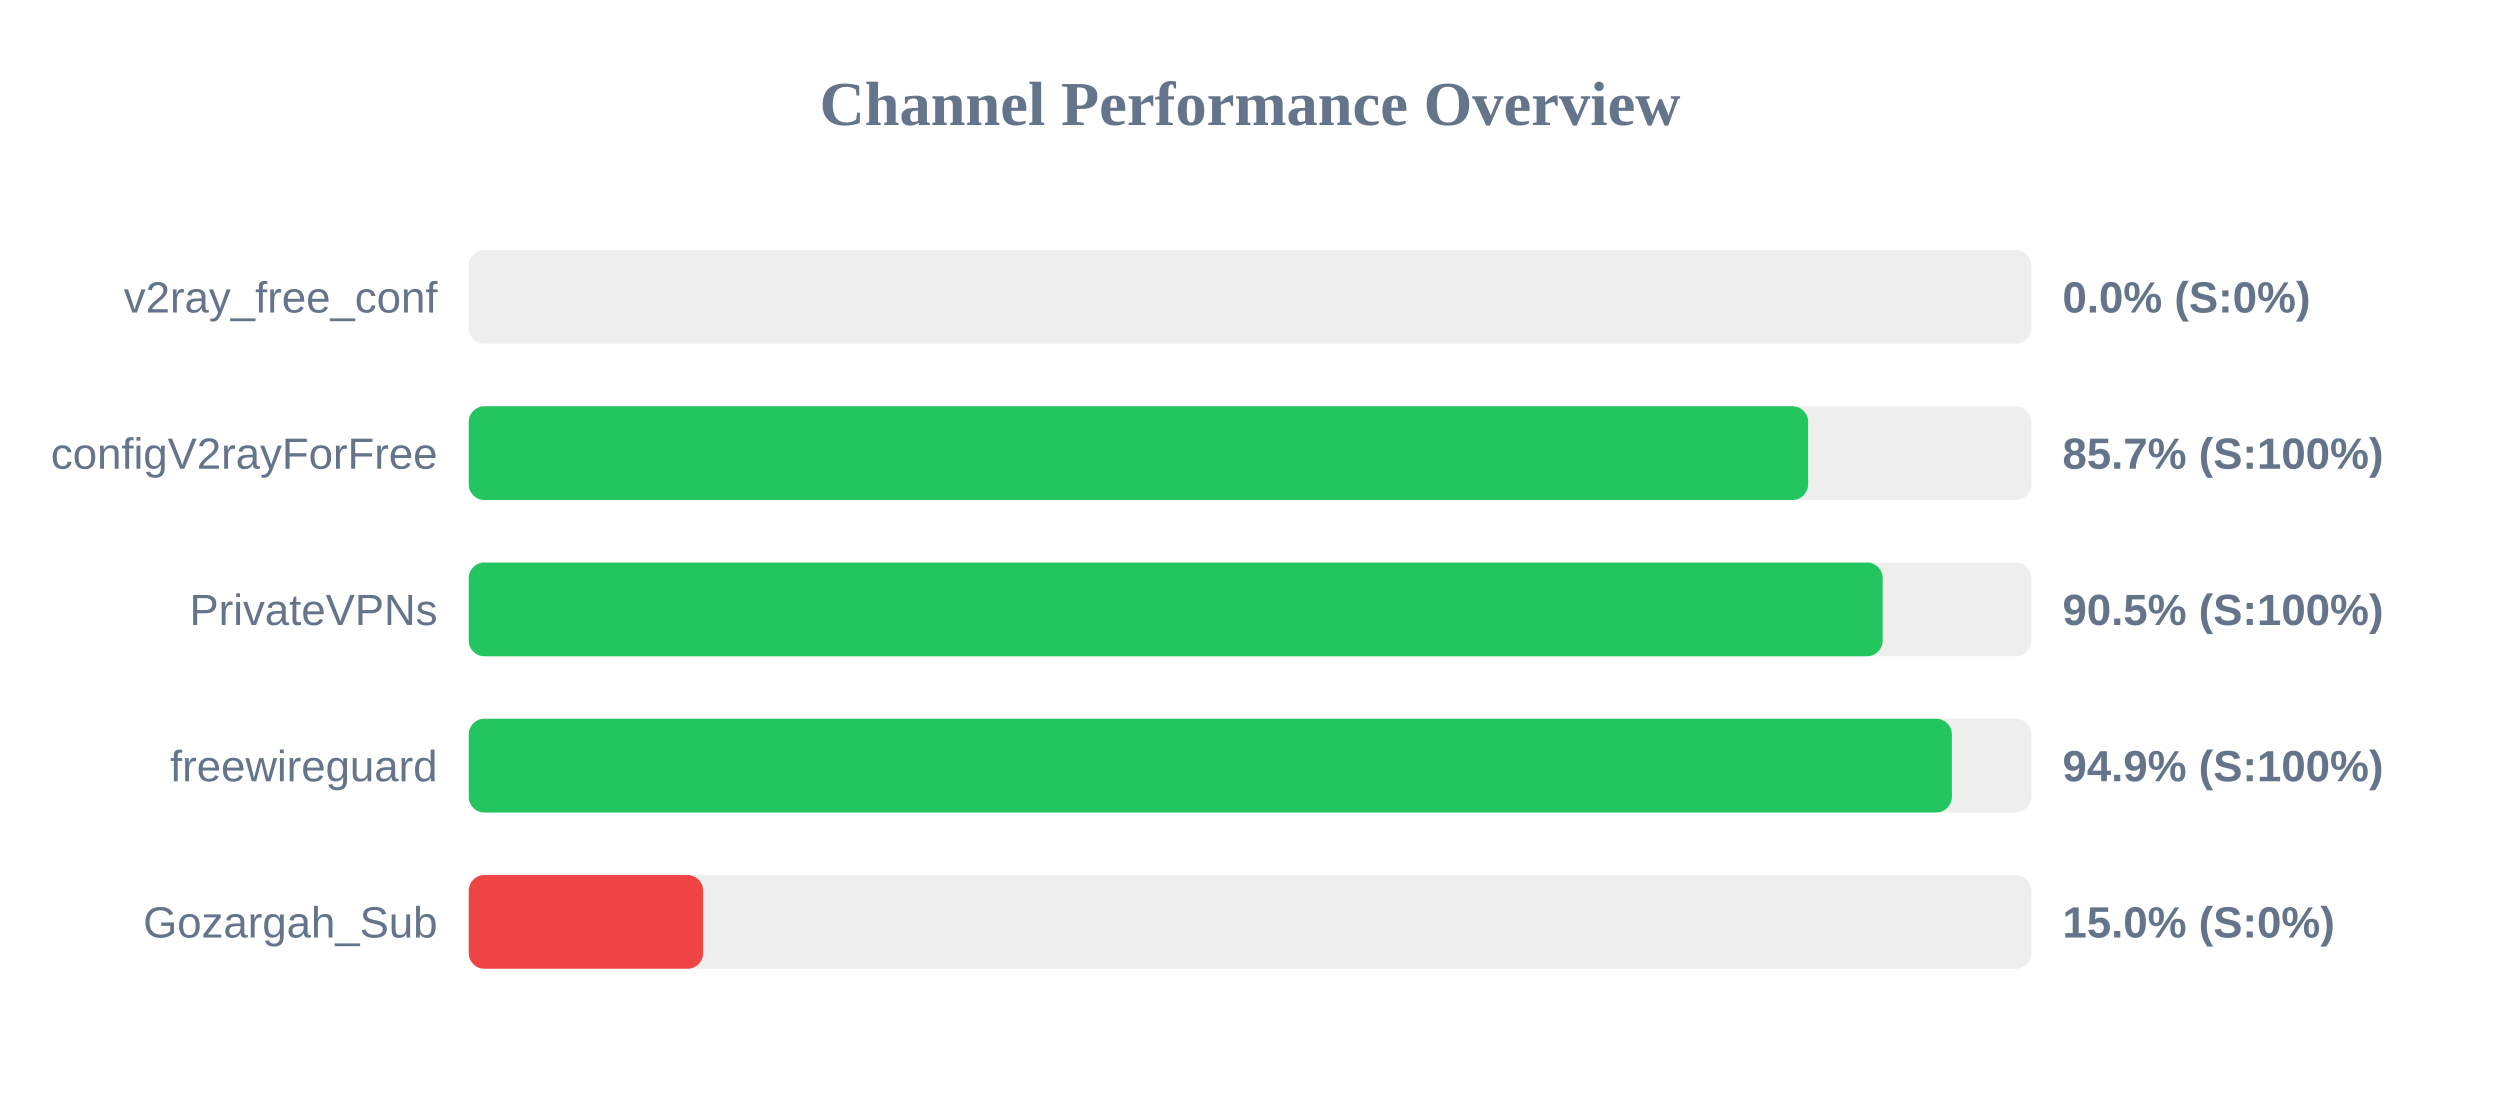
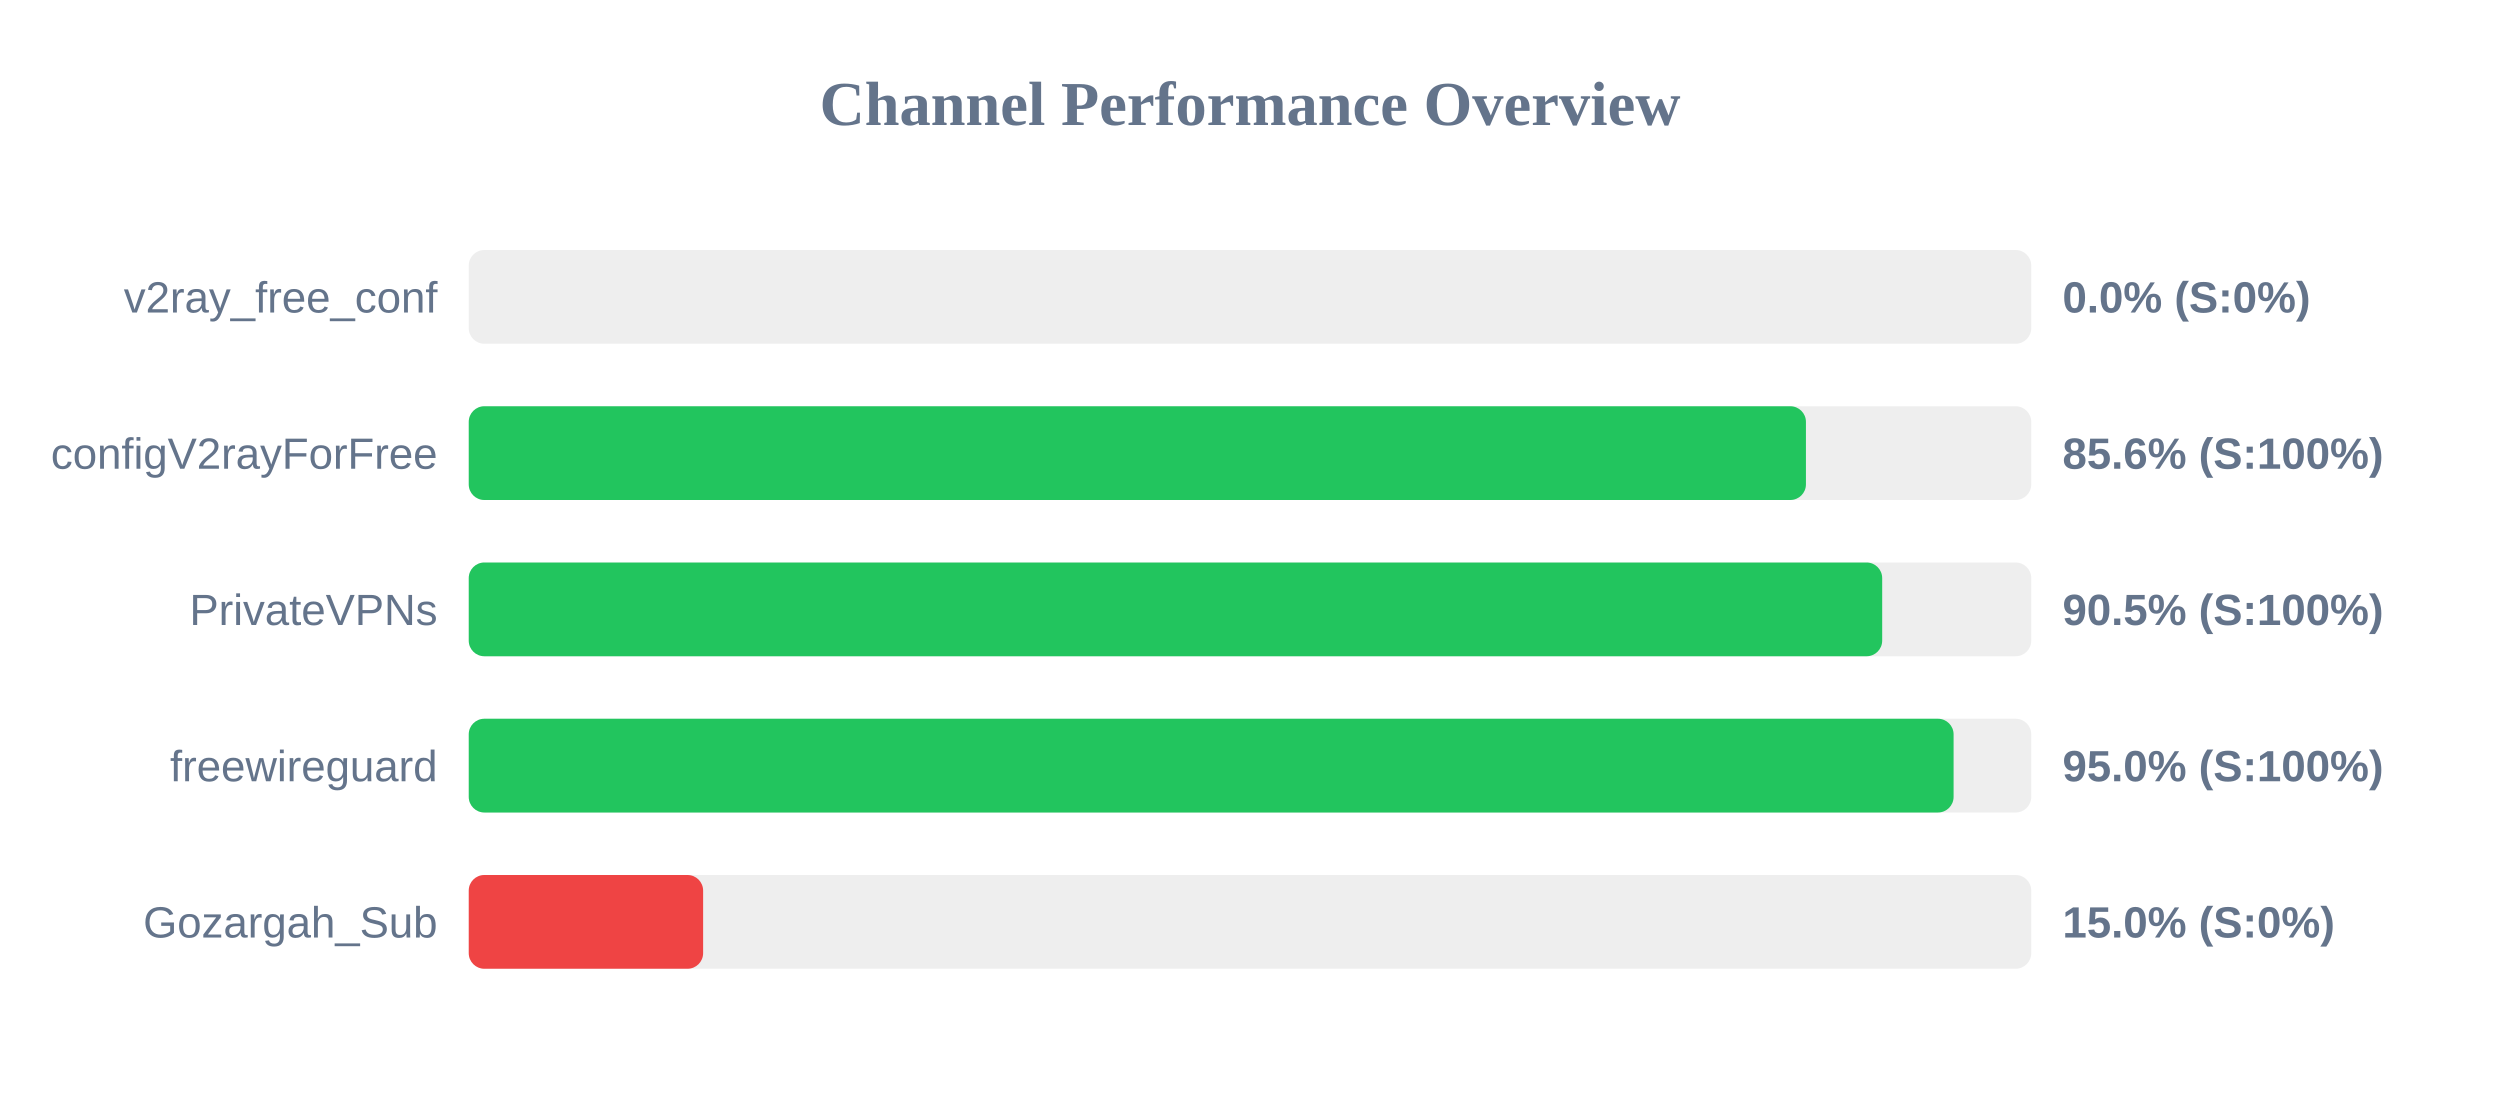
<svg xmlns="http://www.w3.org/2000/svg" width="800" height="350" version="1.1">
  <style>
        .row { font: 14px Arial; fill: #64748b; }
        .score { font: bold 14px Arial; fill: #64748b; }
    </style>
  <text x="400" y="40" text-anchor="middle" font-size="20px" font-weight="bold" fill="#64748b">Channel Performance Overview</text>
  <rect x="150" y="80" width="500" height="30" fill="#eee" rx="5" />
  <rect x="150" y="80" width="0.0" height="30" fill="#ef4444" rx="5" />
  <text x="140" y="100" text-anchor="end" class="row">v2ray_free_conf</text>
  <text x="660" y="100" text-anchor="start" class="score">0.0% (S:0%)</text>
  <rect x="150" y="130" width="500" height="30" fill="#eee" rx="5" />
-   <rect x="150" y="130" width="428.6" height="30" fill="#22c55e" rx="5" />
+   <rect x="150" y="130" width="427.9" height="30" fill="#22c55e" rx="5" />
  <text x="140" y="150" text-anchor="end" class="row">configV2rayForFree</text>
-   <text x="660" y="150" text-anchor="start" class="score">85.7% (S:100%)</text>
+   <text x="660" y="150" text-anchor="start" class="score">85.6% (S:100%)</text>
  <rect x="150" y="180" width="500" height="30" fill="#eee" rx="5" />
-   <rect x="150" y="180" width="452.45" height="30" fill="#22c55e" rx="5" />
+   <rect x="150" y="180" width="452.3" height="30" fill="#22c55e" rx="5" />
  <text x="140" y="200" text-anchor="end" class="row">PrivateVPNs</text>
  <text x="660" y="200" text-anchor="start" class="score">90.5% (S:100%)</text>
  <rect x="150" y="230" width="500" height="30" fill="#eee" rx="5" />
-   <rect x="150" y="230" width="474.6" height="30" fill="#22c55e" rx="5" />
+   <rect x="150" y="230" width="475.15" height="30" fill="#22c55e" rx="5" />
  <text x="140" y="250" text-anchor="end" class="row">freewireguard</text>
-   <text x="660" y="250" text-anchor="start" class="score">94.9% (S:100%)</text>
+   <text x="660" y="250" text-anchor="start" class="score">95.0% (S:100%)</text>
  <rect x="150" y="280" width="500" height="30" fill="#eee" rx="5" />
  <rect x="150" y="280" width="75.0" height="30" fill="#ef4444" rx="5" />
  <text x="140" y="300" text-anchor="end" class="row">Gozargah_Sub</text>
  <text x="660" y="300" text-anchor="start" class="score">15.0% (S:0%)</text>
</svg>
